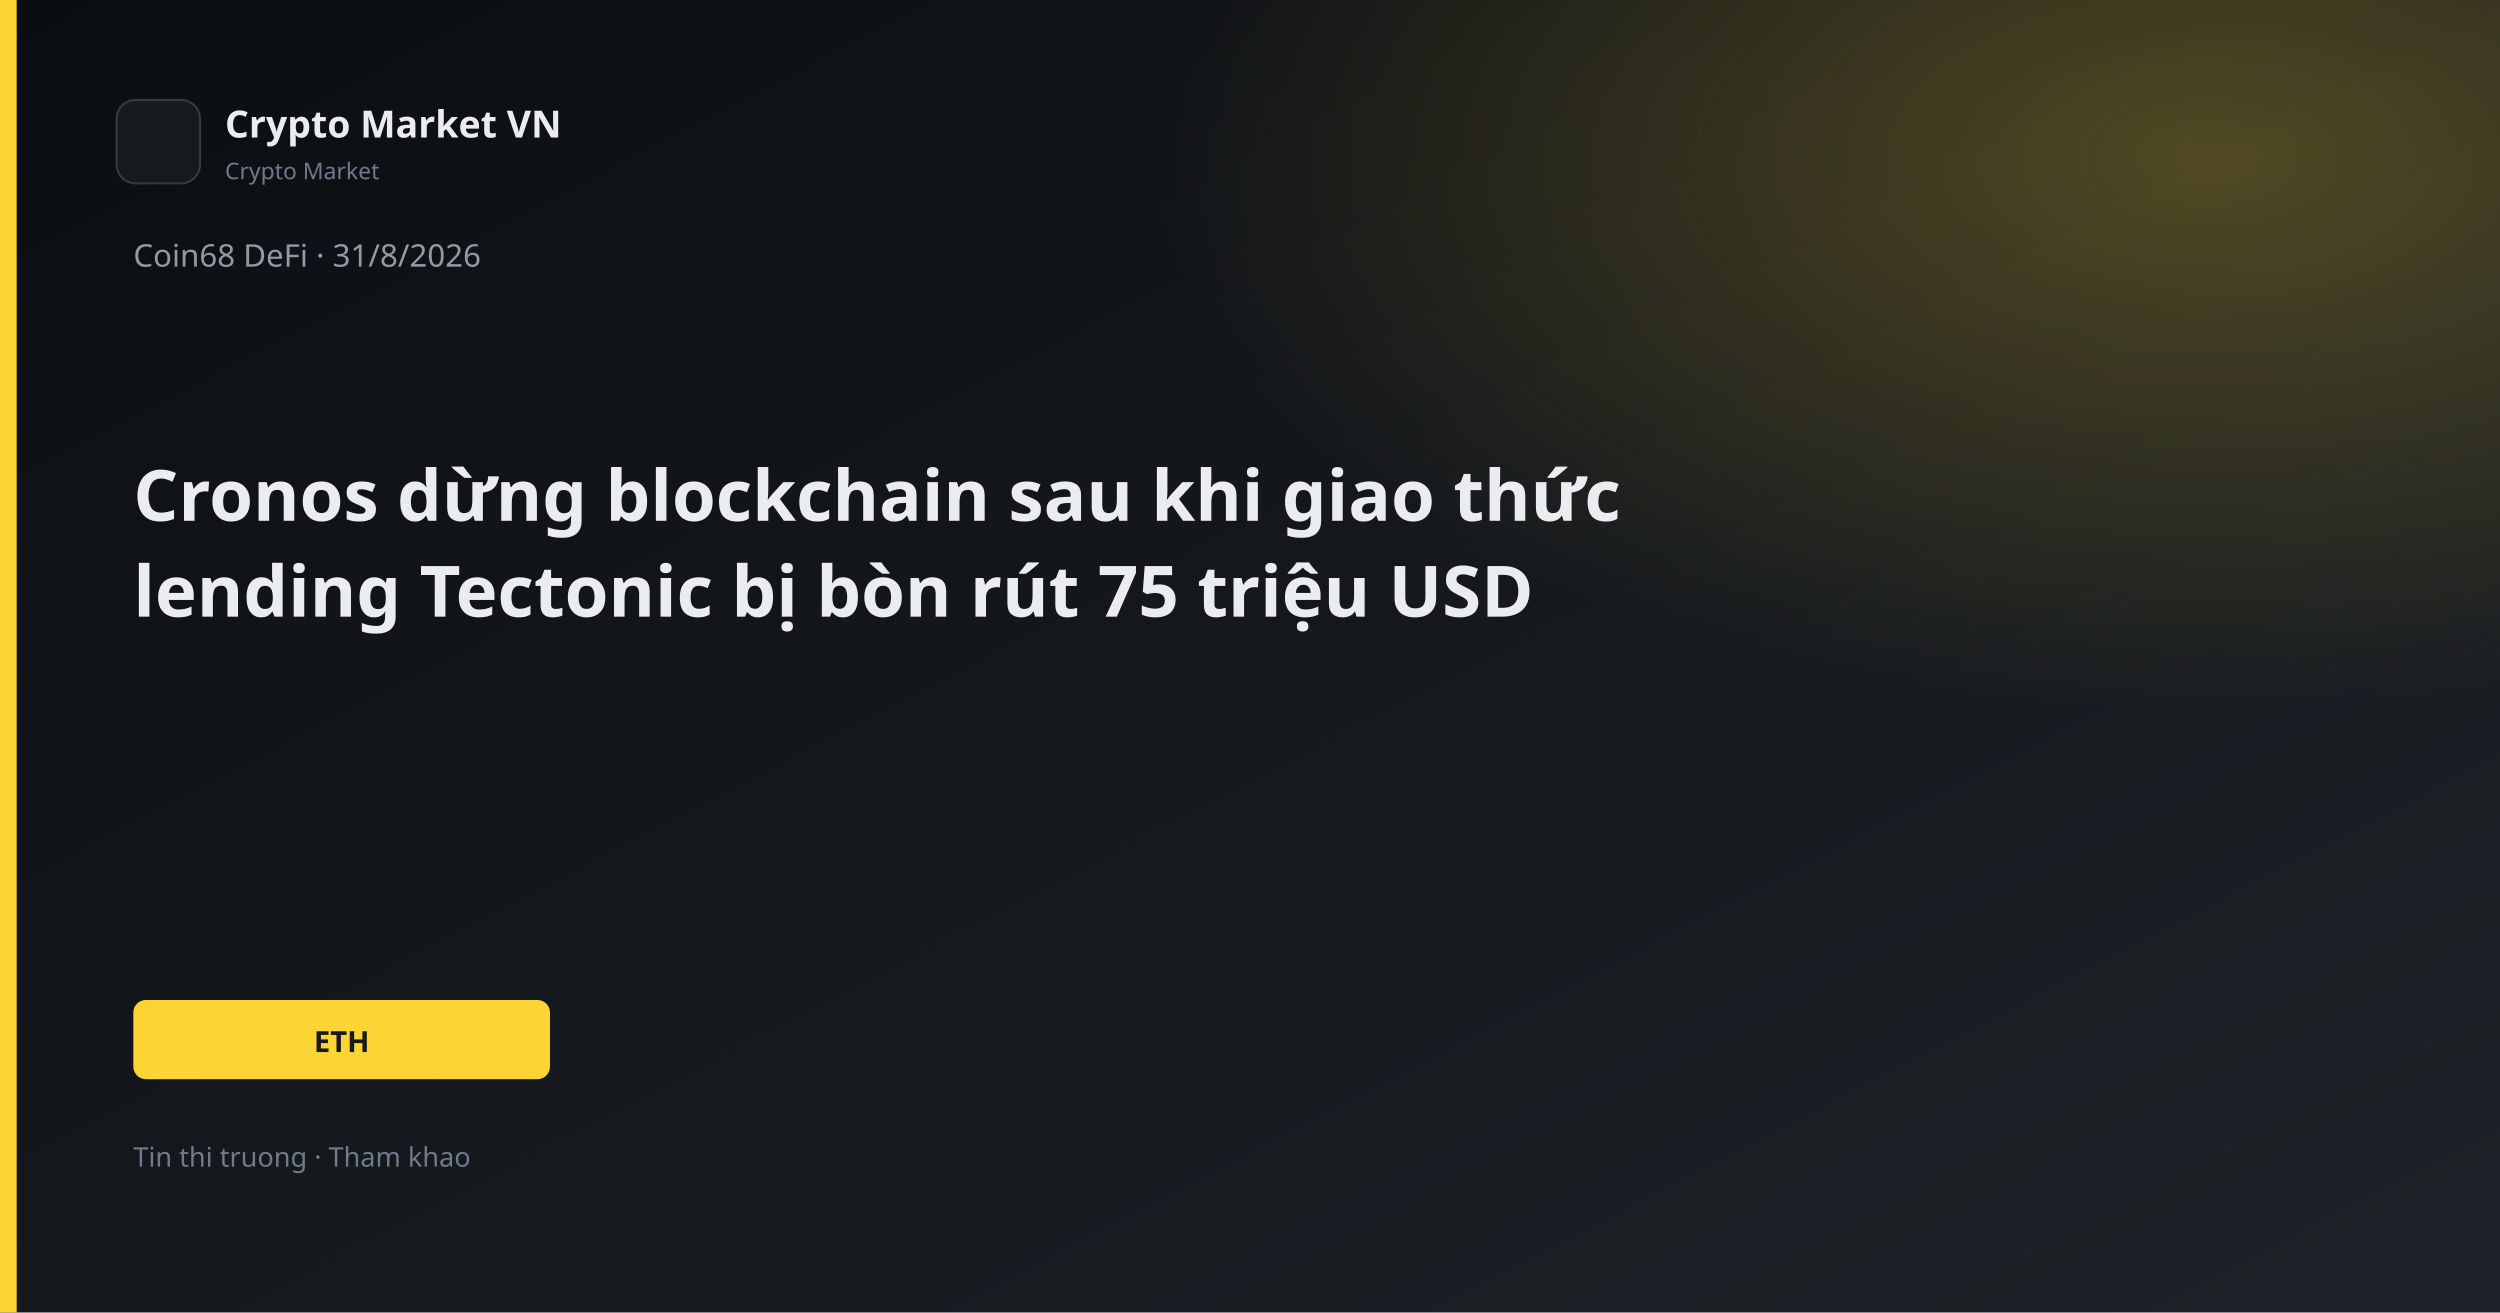
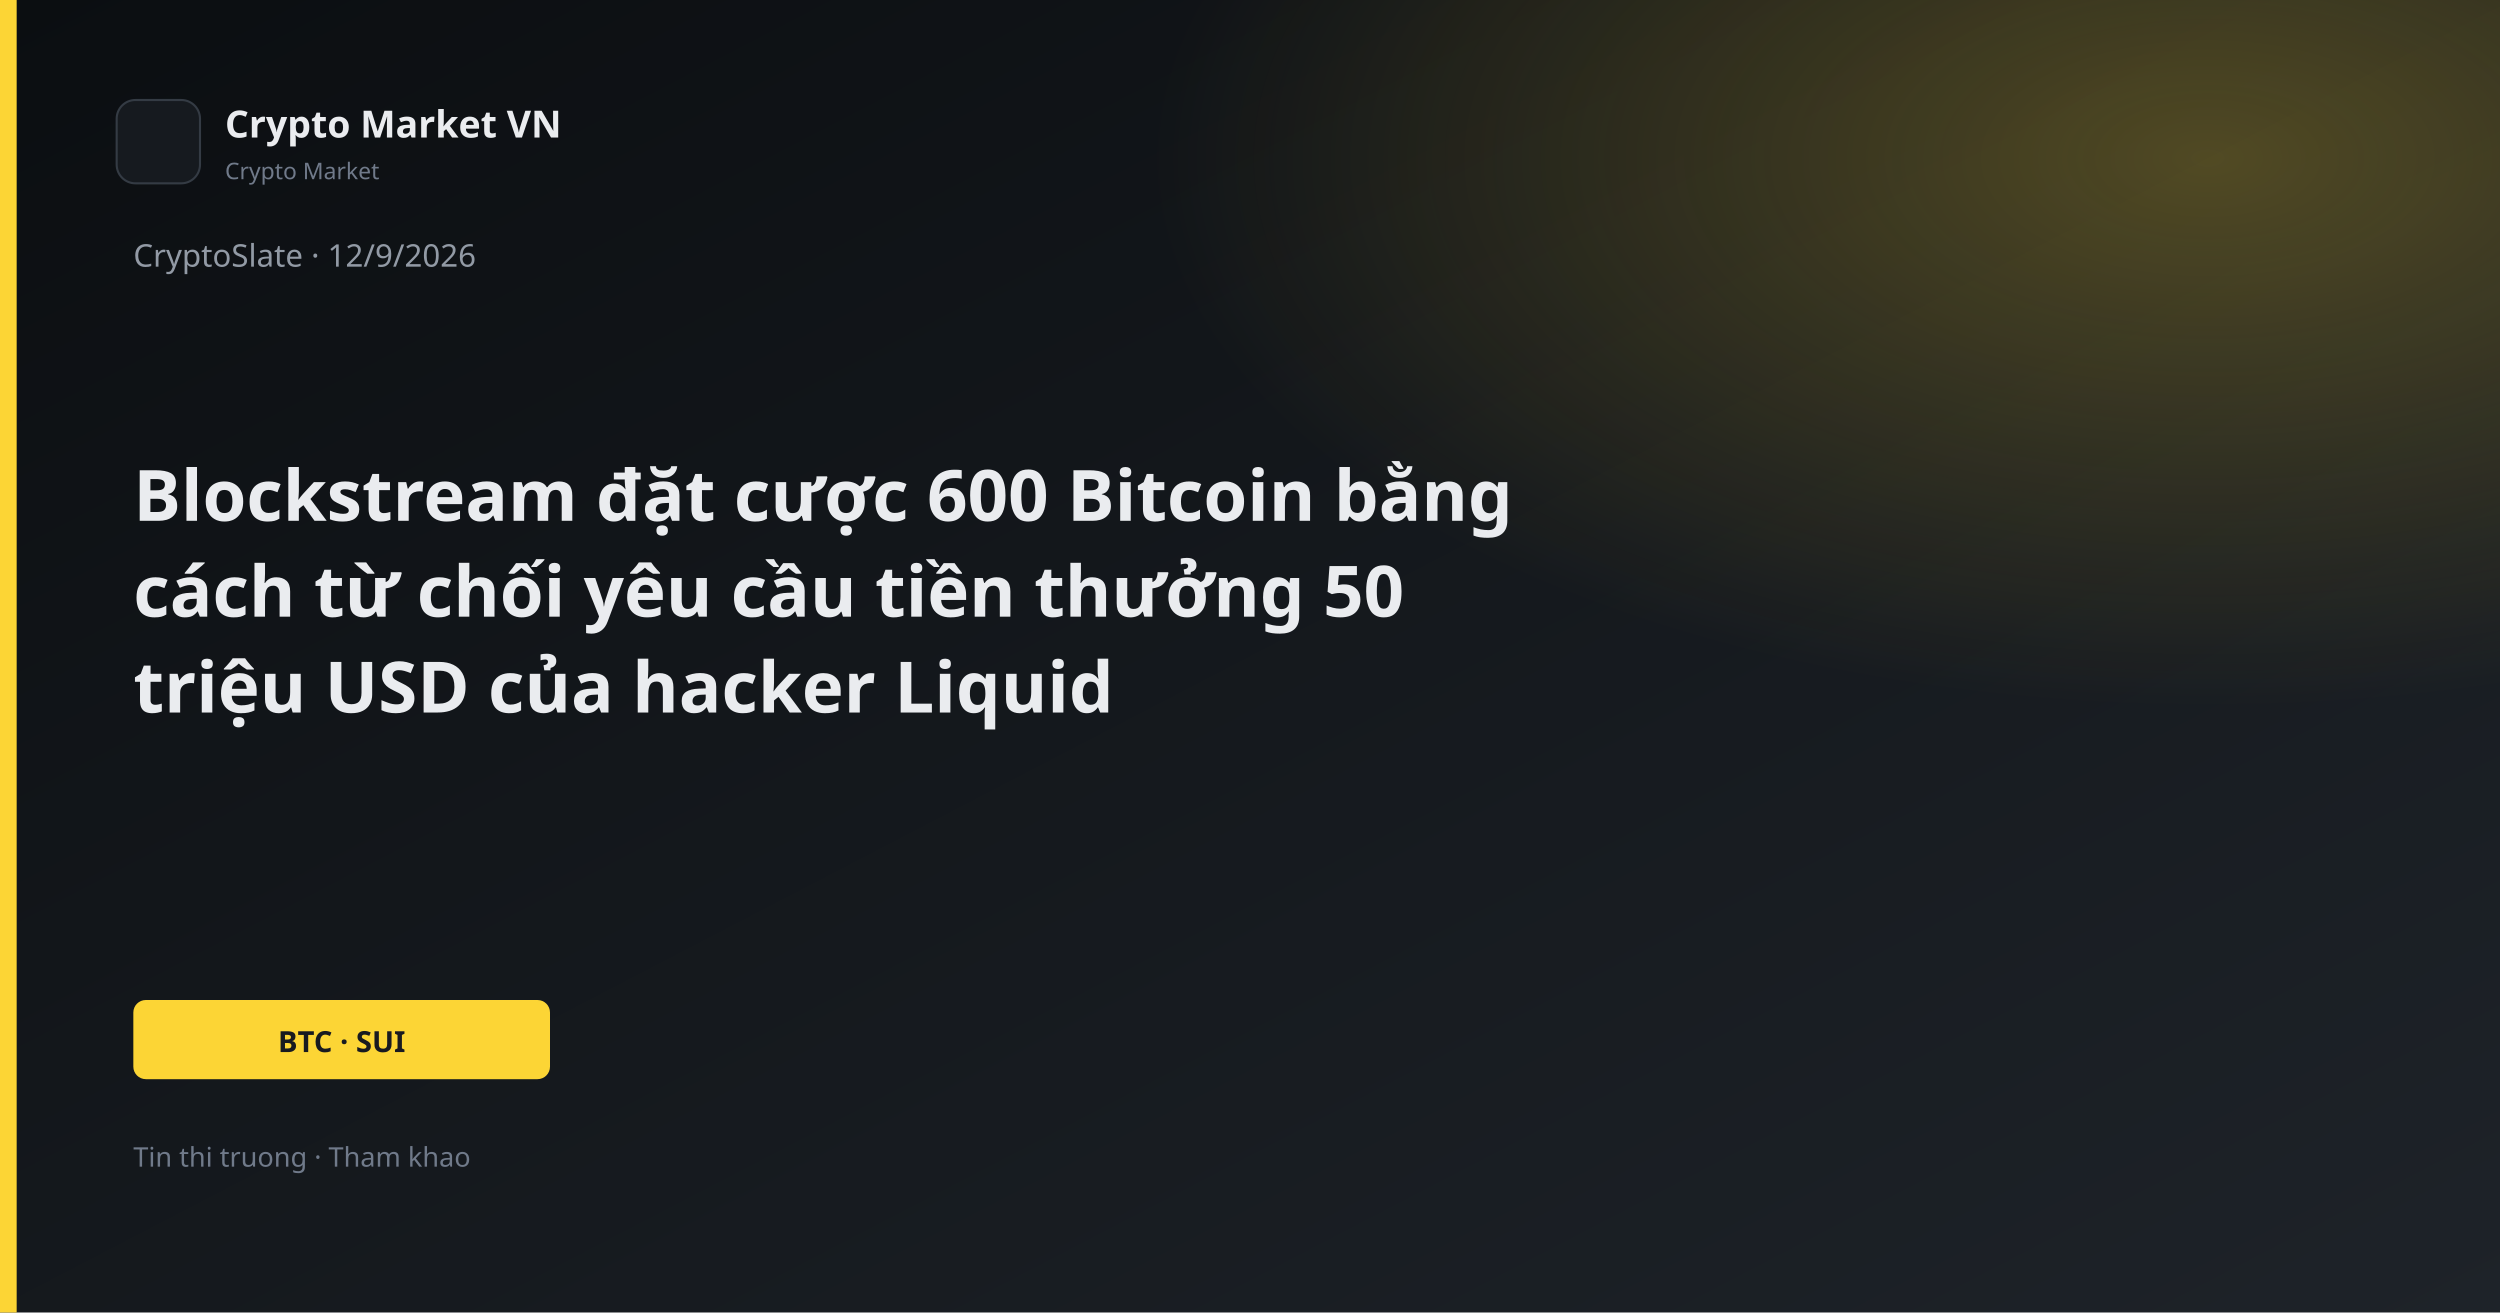
<svg xmlns="http://www.w3.org/2000/svg" width="1200" height="630" viewBox="0 0 1200 630">
  <defs>
    <linearGradient id="bg" x1="0" y1="0" x2="1" y2="1">
      <stop offset="0%" stop-color="#0B0E11" />
      <stop offset="100%" stop-color="#1E2329" />
    </linearGradient>
    <linearGradient id="gold" x1="0" y1="0" x2="1" y2="1">
      <stop stop-color="#FCD535" />
      <stop offset="1" stop-color="#F0B90B" />
    </linearGradient>
    <radialGradient id="glow" cx="88%" cy="12%" r="42%">
      <stop offset="0%" stop-color="#FCD535" stop-opacity="0.26" />
      <stop offset="100%" stop-color="#FCD535" stop-opacity="0" />
    </radialGradient>
  </defs>
  <rect width="1200" height="630" fill="url(#bg)" />
  <rect width="1200" height="630" fill="url(#glow)" />
  <rect x="0" y="0" width="8" height="630" fill="#FCD535" />
  <rect x="56" y="48" width="40" height="40" rx="9" fill="#161A1F" stroke="#343B44" />
  <text x="108" y="66" fill="#EAECEF" font-family="Segoe UI, system-ui, sans-serif" font-size="18" font-weight="600">Crypto Market VN</text>
  <text x="108" y="86" fill="#707A8A" font-family="Segoe UI, system-ui, sans-serif" font-size="11">Crypto Market</text>
-   <text x="64" y="128" fill="#929AA5" font-family="Segoe UI, system-ui, sans-serif" font-size="15">Coin68 DeFi · 31/8/2026</text>
-   <text x="64" y="250" fill="#EAECEF" font-family="Segoe UI, system-ui, sans-serif" font-size="34" font-weight="700">Cronos dừng blockchain sau khi giao thức</text>
-   <text x="64" y="296" fill="#EAECEF" font-family="Segoe UI, system-ui, sans-serif" font-size="34" font-weight="700">lending Tectonic bị bòn rút 75 triệu USD</text>
+   <text x="64" y="128" fill="#929AA5" font-family="Segoe UI, system-ui, sans-serif" font-size="15">CryptoSlate · 12/9/2026</text>
+   <text x="64" y="250" fill="#EAECEF" font-family="Segoe UI, system-ui, sans-serif" font-size="34" font-weight="700">Blockstream đặt cược 600 Bitcoin bằng</text>
+   <text x="64" y="296" fill="#EAECEF" font-family="Segoe UI, system-ui, sans-serif" font-size="34" font-weight="700">cách từ chối yêu cầu tiền thưởng 50</text>
+   <text x="64" y="342" fill="#EAECEF" font-family="Segoe UI, system-ui, sans-serif" font-size="34" font-weight="700">triệu USD của hacker Liquid</text>
  <rect x="64" y="480" width="200" height="38" rx="6" fill="#FCD535" />
-   <text x="164" y="505" text-anchor="middle" fill="#181A20" font-family="Segoe UI, system-ui, sans-serif" font-size="14" font-weight="700">ETH</text>
+   <text x="164" y="505" text-anchor="middle" fill="#181A20" font-family="Segoe UI, system-ui, sans-serif" font-size="14" font-weight="700">BTC · SUI</text>
  <text x="64" y="560" fill="#707A8A" font-family="Segoe UI, system-ui, sans-serif" font-size="13">Tin thi truong · Tham khao</text>
</svg>
